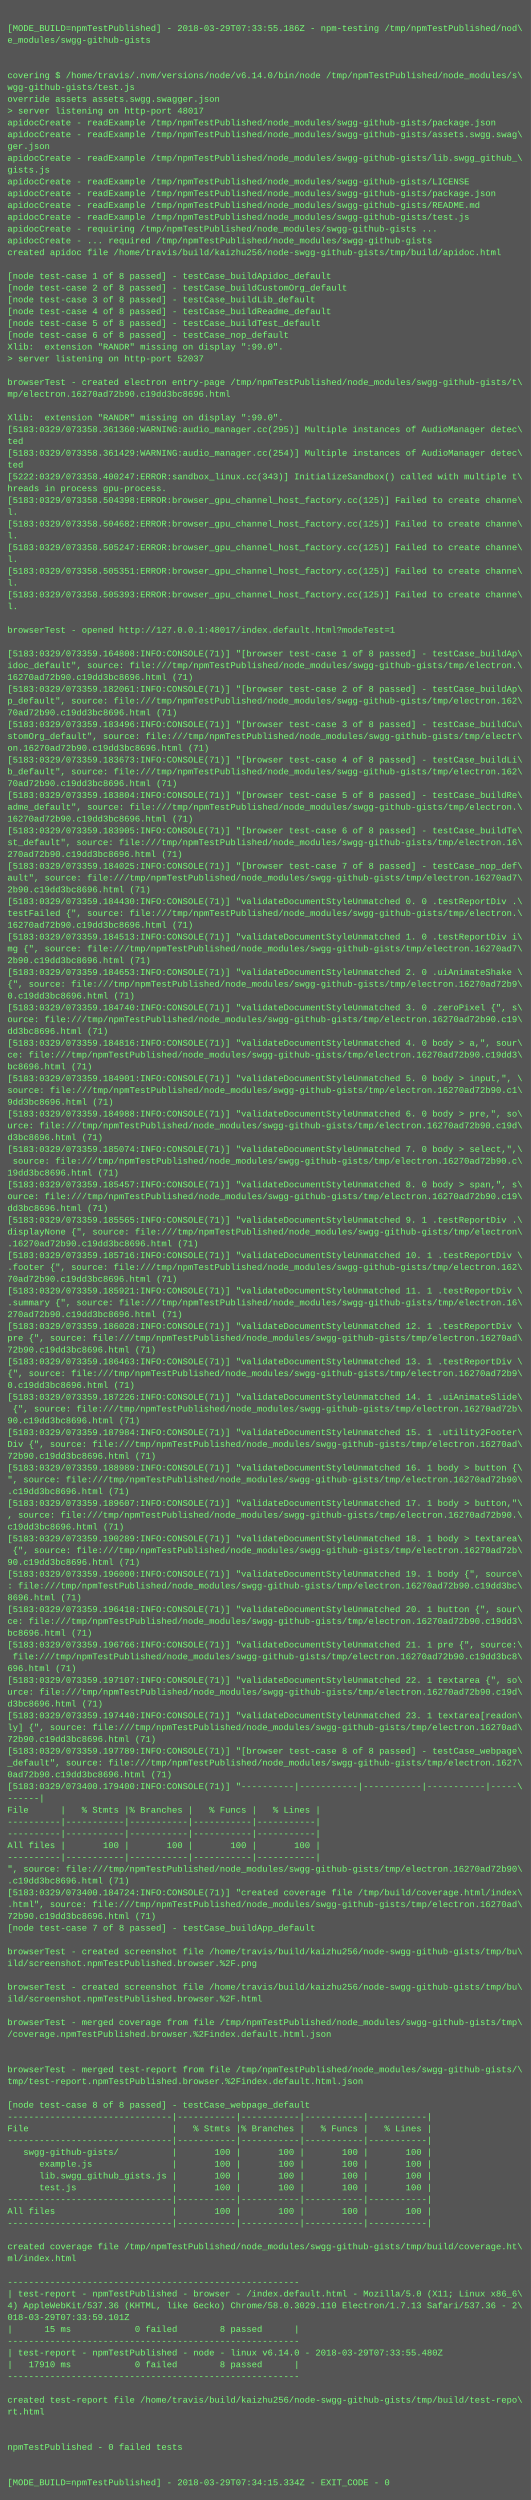
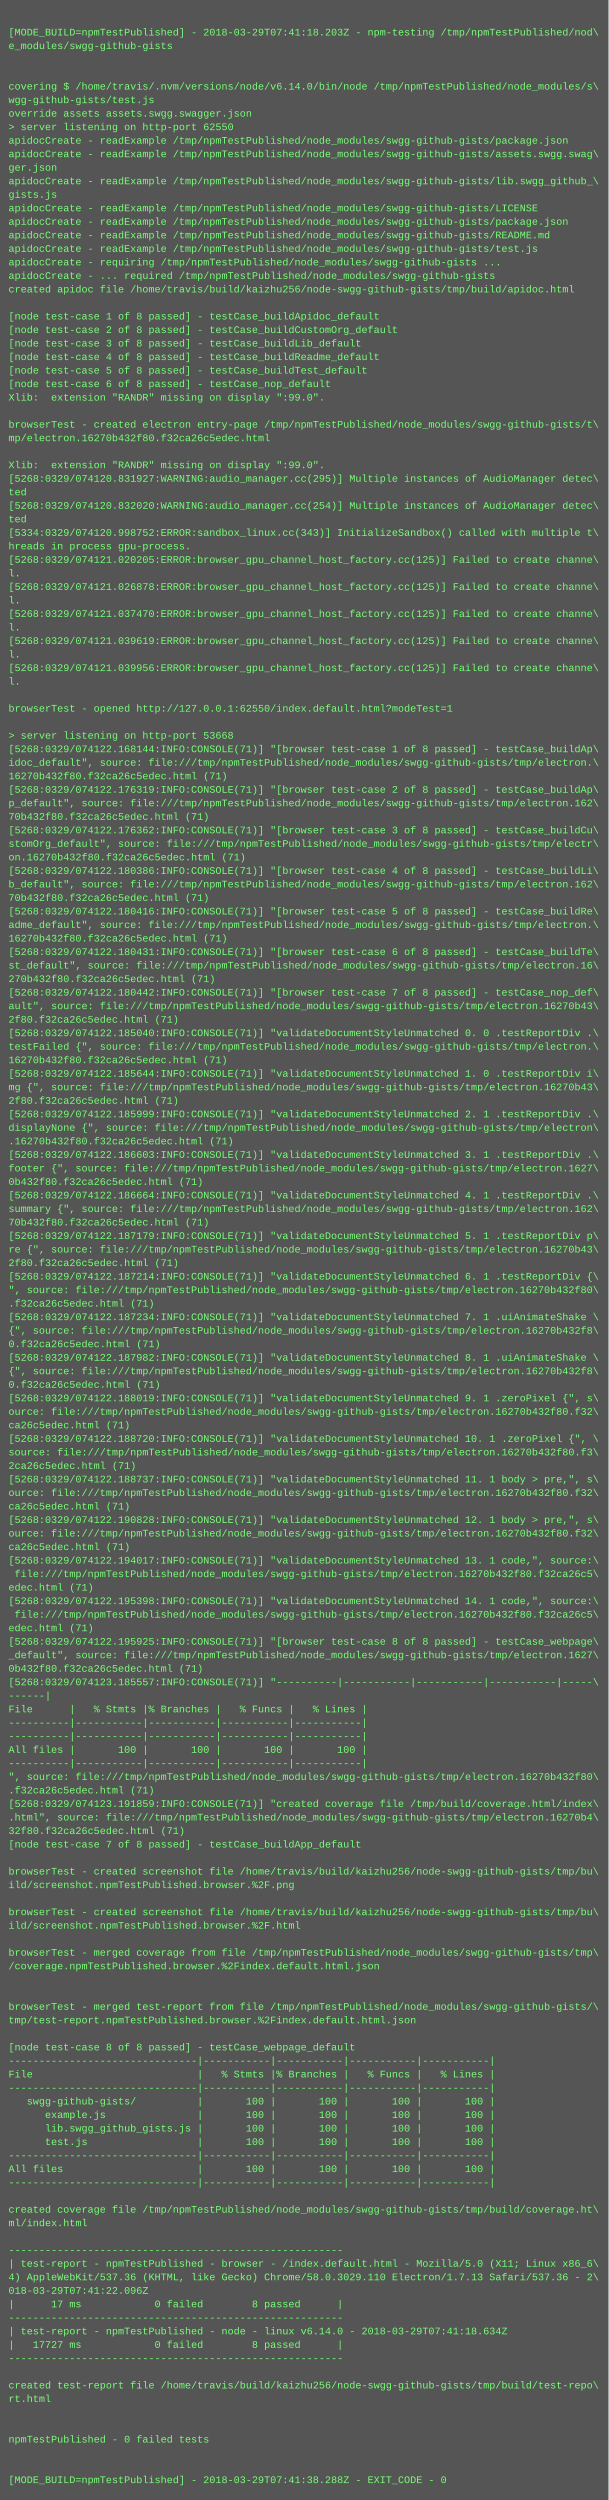
- <svg xmlns="http://www.w3.org/2000/svg" height="3390" width="720">
-   <rect height="3390" fill="#555" width="720" />
+ <svg xmlns="http://www.w3.org/2000/svg" height="2958" width="720">
+   <rect height="2958" fill="#555" width="720" />
  <text fill="#7f7" font-family="Courier New" font-size="12" xml:space="preserve">
    <tspan x="10" y="26" />
-     <tspan x="10" y="42">[MODE_BUILD=npmTestPublished] - 2018-03-29T07:33:55.186Z - npm-testing /tmp/npmTestPublished/nod\</tspan>
+     <tspan x="10" y="42">[MODE_BUILD=npmTestPublished] - 2018-03-29T07:41:18.203Z - npm-testing /tmp/npmTestPublished/nod\</tspan>
    <tspan x="10" y="58">e_modules/swgg-github-gists</tspan>
    <tspan x="10" y="74" />
    <tspan x="10" y="90" />
    <tspan x="10" y="106">covering $ /home/travis/.nvm/versions/node/v6.14.0/bin/node /tmp/npmTestPublished/node_modules/s\</tspan>
    <tspan x="10" y="122">wgg-github-gists/test.js</tspan>
    <tspan x="10" y="138">override assets assets.swgg.swagger.json</tspan>
-     <tspan x="10" y="154">&gt; server listening on http-port 48017</tspan>
+     <tspan x="10" y="154">&gt; server listening on http-port 62550</tspan>
    <tspan x="10" y="170">apidocCreate - readExample /tmp/npmTestPublished/node_modules/swgg-github-gists/package.json</tspan>
    <tspan x="10" y="186">apidocCreate - readExample /tmp/npmTestPublished/node_modules/swgg-github-gists/assets.swgg.swag\</tspan>
    <tspan x="10" y="202">ger.json</tspan>
    <tspan x="10" y="218">apidocCreate - readExample /tmp/npmTestPublished/node_modules/swgg-github-gists/lib.swgg_github_\</tspan>
    <tspan x="10" y="234">gists.js</tspan>
    <tspan x="10" y="250">apidocCreate - readExample /tmp/npmTestPublished/node_modules/swgg-github-gists/LICENSE</tspan>
    <tspan x="10" y="266">apidocCreate - readExample /tmp/npmTestPublished/node_modules/swgg-github-gists/package.json</tspan>
    <tspan x="10" y="282">apidocCreate - readExample /tmp/npmTestPublished/node_modules/swgg-github-gists/README.md</tspan>
    <tspan x="10" y="298">apidocCreate - readExample /tmp/npmTestPublished/node_modules/swgg-github-gists/test.js</tspan>
    <tspan x="10" y="314">apidocCreate - requiring /tmp/npmTestPublished/node_modules/swgg-github-gists ...</tspan>
    <tspan x="10" y="330">apidocCreate - ... required /tmp/npmTestPublished/node_modules/swgg-github-gists</tspan>
    <tspan x="10" y="346">created apidoc file /home/travis/build/kaizhu256/node-swgg-github-gists/tmp/build/apidoc.html</tspan>
    <tspan x="10" y="362" />
    <tspan x="10" y="378">[node test-case 1 of 8 passed] - testCase_buildApidoc_default</tspan>
    <tspan x="10" y="394">[node test-case 2 of 8 passed] - testCase_buildCustomOrg_default</tspan>
    <tspan x="10" y="410">[node test-case 3 of 8 passed] - testCase_buildLib_default</tspan>
    <tspan x="10" y="426">[node test-case 4 of 8 passed] - testCase_buildReadme_default</tspan>
    <tspan x="10" y="442">[node test-case 5 of 8 passed] - testCase_buildTest_default</tspan>
    <tspan x="10" y="458">[node test-case 6 of 8 passed] - testCase_nop_default</tspan>
    <tspan x="10" y="474">Xlib:  extension "RANDR" missing on display ":99.0".</tspan>
-     <tspan x="10" y="490">&gt; server listening on http-port 52037</tspan>
-     <tspan x="10" y="506" />
-     <tspan x="10" y="522">browserTest - created electron entry-page /tmp/npmTestPublished/node_modules/swgg-github-gists/t\</tspan>
-     <tspan x="10" y="538">mp/electron.16270ad72b90.c19dd3bc8696.html</tspan>
-     <tspan x="10" y="554" />
-     <tspan x="10" y="570">Xlib:  extension "RANDR" missing on display ":99.0".</tspan>
-     <tspan x="10" y="586">[5183:0329/073358.361360:WARNING:audio_manager.cc(295)] Multiple instances of AudioManager detec\</tspan>
-     <tspan x="10" y="602">ted</tspan>
-     <tspan x="10" y="618">[5183:0329/073358.361429:WARNING:audio_manager.cc(254)] Multiple instances of AudioManager detec\</tspan>
-     <tspan x="10" y="634">ted</tspan>
-     <tspan x="10" y="650">[5222:0329/073358.400247:ERROR:sandbox_linux.cc(343)] InitializeSandbox() called with multiple t\</tspan>
-     <tspan x="10" y="666">hreads in process gpu-process. </tspan>
-     <tspan x="10" y="682">[5183:0329/073358.504398:ERROR:browser_gpu_channel_host_factory.cc(125)] Failed to create channe\</tspan>
-     <tspan x="10" y="698">l.</tspan>
-     <tspan x="10" y="714">[5183:0329/073358.504682:ERROR:browser_gpu_channel_host_factory.cc(125)] Failed to create channe\</tspan>
-     <tspan x="10" y="730">l.</tspan>
-     <tspan x="10" y="746">[5183:0329/073358.505247:ERROR:browser_gpu_channel_host_factory.cc(125)] Failed to create channe\</tspan>
-     <tspan x="10" y="762">l.</tspan>
-     <tspan x="10" y="778">[5183:0329/073358.505351:ERROR:browser_gpu_channel_host_factory.cc(125)] Failed to create channe\</tspan>
-     <tspan x="10" y="794">l.</tspan>
-     <tspan x="10" y="810">[5183:0329/073358.505393:ERROR:browser_gpu_channel_host_factory.cc(125)] Failed to create channe\</tspan>
-     <tspan x="10" y="826">l.</tspan>
-     <tspan x="10" y="842" />
-     <tspan x="10" y="858">browserTest - opened http://127.0.0.1:48017/index.default.html?modeTest=1</tspan>
-     <tspan x="10" y="874" />
-     <tspan x="10" y="890">[5183:0329/073359.164808:INFO:CONSOLE(71)] "[browser test-case 1 of 8 passed] - testCase_buildAp\</tspan>
+     <tspan x="10" y="490" />
+     <tspan x="10" y="506">browserTest - created electron entry-page /tmp/npmTestPublished/node_modules/swgg-github-gists/t\</tspan>
+     <tspan x="10" y="522">mp/electron.16270b432f80.f32ca26c5edec.html</tspan>
+     <tspan x="10" y="538" />
+     <tspan x="10" y="554">Xlib:  extension "RANDR" missing on display ":99.0".</tspan>
+     <tspan x="10" y="570">[5268:0329/074120.831927:WARNING:audio_manager.cc(295)] Multiple instances of AudioManager detec\</tspan>
+     <tspan x="10" y="586">ted</tspan>
+     <tspan x="10" y="602">[5268:0329/074120.832020:WARNING:audio_manager.cc(254)] Multiple instances of AudioManager detec\</tspan>
+     <tspan x="10" y="618">ted</tspan>
+     <tspan x="10" y="634">[5334:0329/074120.998752:ERROR:sandbox_linux.cc(343)] InitializeSandbox() called with multiple t\</tspan>
+     <tspan x="10" y="650">hreads in process gpu-process. </tspan>
+     <tspan x="10" y="666">[5268:0329/074121.020205:ERROR:browser_gpu_channel_host_factory.cc(125)] Failed to create channe\</tspan>
+     <tspan x="10" y="682">l.</tspan>
+     <tspan x="10" y="698">[5268:0329/074121.026878:ERROR:browser_gpu_channel_host_factory.cc(125)] Failed to create channe\</tspan>
+     <tspan x="10" y="714">l.</tspan>
+     <tspan x="10" y="730">[5268:0329/074121.037470:ERROR:browser_gpu_channel_host_factory.cc(125)] Failed to create channe\</tspan>
+     <tspan x="10" y="746">l.</tspan>
+     <tspan x="10" y="762">[5268:0329/074121.039619:ERROR:browser_gpu_channel_host_factory.cc(125)] Failed to create channe\</tspan>
+     <tspan x="10" y="778">l.</tspan>
+     <tspan x="10" y="794">[5268:0329/074121.039956:ERROR:browser_gpu_channel_host_factory.cc(125)] Failed to create channe\</tspan>
+     <tspan x="10" y="810">l.</tspan>
+     <tspan x="10" y="826" />
+     <tspan x="10" y="842">browserTest - opened http://127.0.0.1:62550/index.default.html?modeTest=1</tspan>
+     <tspan x="10" y="858" />
+     <tspan x="10" y="874">&gt; server listening on http-port 53668</tspan>
+     <tspan x="10" y="890">[5268:0329/074122.168144:INFO:CONSOLE(71)] "[browser test-case 1 of 8 passed] - testCase_buildAp\</tspan>
    <tspan x="10" y="906">idoc_default", source: file:///tmp/npmTestPublished/node_modules/swgg-github-gists/tmp/electron.\</tspan>
-     <tspan x="10" y="922">16270ad72b90.c19dd3bc8696.html (71)</tspan>
-     <tspan x="10" y="938">[5183:0329/073359.182061:INFO:CONSOLE(71)] "[browser test-case 2 of 8 passed] - testCase_buildAp\</tspan>
+     <tspan x="10" y="922">16270b432f80.f32ca26c5edec.html (71)</tspan>
+     <tspan x="10" y="938">[5268:0329/074122.176319:INFO:CONSOLE(71)] "[browser test-case 2 of 8 passed] - testCase_buildAp\</tspan>
    <tspan x="10" y="954">p_default", source: file:///tmp/npmTestPublished/node_modules/swgg-github-gists/tmp/electron.162\</tspan>
-     <tspan x="10" y="970">70ad72b90.c19dd3bc8696.html (71)</tspan>
-     <tspan x="10" y="986">[5183:0329/073359.183496:INFO:CONSOLE(71)] "[browser test-case 3 of 8 passed] - testCase_buildCu\</tspan>
+     <tspan x="10" y="970">70b432f80.f32ca26c5edec.html (71)</tspan>
+     <tspan x="10" y="986">[5268:0329/074122.176362:INFO:CONSOLE(71)] "[browser test-case 3 of 8 passed] - testCase_buildCu\</tspan>
    <tspan x="10" y="1002">stomOrg_default", source: file:///tmp/npmTestPublished/node_modules/swgg-github-gists/tmp/electr\</tspan>
-     <tspan x="10" y="1018">on.16270ad72b90.c19dd3bc8696.html (71)</tspan>
-     <tspan x="10" y="1034">[5183:0329/073359.183673:INFO:CONSOLE(71)] "[browser test-case 4 of 8 passed] - testCase_buildLi\</tspan>
+     <tspan x="10" y="1018">on.16270b432f80.f32ca26c5edec.html (71)</tspan>
+     <tspan x="10" y="1034">[5268:0329/074122.180386:INFO:CONSOLE(71)] "[browser test-case 4 of 8 passed] - testCase_buildLi\</tspan>
    <tspan x="10" y="1050">b_default", source: file:///tmp/npmTestPublished/node_modules/swgg-github-gists/tmp/electron.162\</tspan>
-     <tspan x="10" y="1066">70ad72b90.c19dd3bc8696.html (71)</tspan>
-     <tspan x="10" y="1082">[5183:0329/073359.183804:INFO:CONSOLE(71)] "[browser test-case 5 of 8 passed] - testCase_buildRe\</tspan>
+     <tspan x="10" y="1066">70b432f80.f32ca26c5edec.html (71)</tspan>
+     <tspan x="10" y="1082">[5268:0329/074122.180416:INFO:CONSOLE(71)] "[browser test-case 5 of 8 passed] - testCase_buildRe\</tspan>
    <tspan x="10" y="1098">adme_default", source: file:///tmp/npmTestPublished/node_modules/swgg-github-gists/tmp/electron.\</tspan>
-     <tspan x="10" y="1114">16270ad72b90.c19dd3bc8696.html (71)</tspan>
-     <tspan x="10" y="1130">[5183:0329/073359.183905:INFO:CONSOLE(71)] "[browser test-case 6 of 8 passed] - testCase_buildTe\</tspan>
+     <tspan x="10" y="1114">16270b432f80.f32ca26c5edec.html (71)</tspan>
+     <tspan x="10" y="1130">[5268:0329/074122.180431:INFO:CONSOLE(71)] "[browser test-case 6 of 8 passed] - testCase_buildTe\</tspan>
    <tspan x="10" y="1146">st_default", source: file:///tmp/npmTestPublished/node_modules/swgg-github-gists/tmp/electron.16\</tspan>
-     <tspan x="10" y="1162">270ad72b90.c19dd3bc8696.html (71)</tspan>
-     <tspan x="10" y="1178">[5183:0329/073359.184025:INFO:CONSOLE(71)] "[browser test-case 7 of 8 passed] - testCase_nop_def\</tspan>
-     <tspan x="10" y="1194">ault", source: file:///tmp/npmTestPublished/node_modules/swgg-github-gists/tmp/electron.16270ad7\</tspan>
-     <tspan x="10" y="1210">2b90.c19dd3bc8696.html (71)</tspan>
-     <tspan x="10" y="1226">[5183:0329/073359.184430:INFO:CONSOLE(71)] "validateDocumentStyleUnmatched 0. 0 .testReportDiv .\</tspan>
+     <tspan x="10" y="1162">270b432f80.f32ca26c5edec.html (71)</tspan>
+     <tspan x="10" y="1178">[5268:0329/074122.180442:INFO:CONSOLE(71)] "[browser test-case 7 of 8 passed] - testCase_nop_def\</tspan>
+     <tspan x="10" y="1194">ault", source: file:///tmp/npmTestPublished/node_modules/swgg-github-gists/tmp/electron.16270b43\</tspan>
+     <tspan x="10" y="1210">2f80.f32ca26c5edec.html (71)</tspan>
+     <tspan x="10" y="1226">[5268:0329/074122.185040:INFO:CONSOLE(71)] "validateDocumentStyleUnmatched 0. 0 .testReportDiv .\</tspan>
    <tspan x="10" y="1242">testFailed {", source: file:///tmp/npmTestPublished/node_modules/swgg-github-gists/tmp/electron.\</tspan>
-     <tspan x="10" y="1258">16270ad72b90.c19dd3bc8696.html (71)</tspan>
-     <tspan x="10" y="1274">[5183:0329/073359.184513:INFO:CONSOLE(71)] "validateDocumentStyleUnmatched 1. 0 .testReportDiv i\</tspan>
-     <tspan x="10" y="1290">mg {", source: file:///tmp/npmTestPublished/node_modules/swgg-github-gists/tmp/electron.16270ad7\</tspan>
-     <tspan x="10" y="1306">2b90.c19dd3bc8696.html (71)</tspan>
-     <tspan x="10" y="1322">[5183:0329/073359.184653:INFO:CONSOLE(71)] "validateDocumentStyleUnmatched 2. 0 .uiAnimateShake \</tspan>
-     <tspan x="10" y="1338">{", source: file:///tmp/npmTestPublished/node_modules/swgg-github-gists/tmp/electron.16270ad72b9\</tspan>
-     <tspan x="10" y="1354">0.c19dd3bc8696.html (71)</tspan>
-     <tspan x="10" y="1370">[5183:0329/073359.184740:INFO:CONSOLE(71)] "validateDocumentStyleUnmatched 3. 0 .zeroPixel {", s\</tspan>
-     <tspan x="10" y="1386">ource: file:///tmp/npmTestPublished/node_modules/swgg-github-gists/tmp/electron.16270ad72b90.c19\</tspan>
-     <tspan x="10" y="1402">dd3bc8696.html (71)</tspan>
-     <tspan x="10" y="1418">[5183:0329/073359.184816:INFO:CONSOLE(71)] "validateDocumentStyleUnmatched 4. 0 body &gt; a,", sour\</tspan>
-     <tspan x="10" y="1434">ce: file:///tmp/npmTestPublished/node_modules/swgg-github-gists/tmp/electron.16270ad72b90.c19dd3\</tspan>
-     <tspan x="10" y="1450">bc8696.html (71)</tspan>
-     <tspan x="10" y="1466">[5183:0329/073359.184901:INFO:CONSOLE(71)] "validateDocumentStyleUnmatched 5. 0 body &gt; input,", \</tspan>
-     <tspan x="10" y="1482">source: file:///tmp/npmTestPublished/node_modules/swgg-github-gists/tmp/electron.16270ad72b90.c1\</tspan>
-     <tspan x="10" y="1498">9dd3bc8696.html (71)</tspan>
-     <tspan x="10" y="1514">[5183:0329/073359.184988:INFO:CONSOLE(71)] "validateDocumentStyleUnmatched 6. 0 body &gt; pre,", so\</tspan>
-     <tspan x="10" y="1530">urce: file:///tmp/npmTestPublished/node_modules/swgg-github-gists/tmp/electron.16270ad72b90.c19d\</tspan>
-     <tspan x="10" y="1546">d3bc8696.html (71)</tspan>
-     <tspan x="10" y="1562">[5183:0329/073359.185074:INFO:CONSOLE(71)] "validateDocumentStyleUnmatched 7. 0 body &gt; select,",\</tspan>
-     <tspan x="10" y="1578"> source: file:///tmp/npmTestPublished/node_modules/swgg-github-gists/tmp/electron.16270ad72b90.c\</tspan>
-     <tspan x="10" y="1594">19dd3bc8696.html (71)</tspan>
-     <tspan x="10" y="1610">[5183:0329/073359.185457:INFO:CONSOLE(71)] "validateDocumentStyleUnmatched 8. 0 body &gt; span,", s\</tspan>
-     <tspan x="10" y="1626">ource: file:///tmp/npmTestPublished/node_modules/swgg-github-gists/tmp/electron.16270ad72b90.c19\</tspan>
-     <tspan x="10" y="1642">dd3bc8696.html (71)</tspan>
-     <tspan x="10" y="1658">[5183:0329/073359.185565:INFO:CONSOLE(71)] "validateDocumentStyleUnmatched 9. 1 .testReportDiv .\</tspan>
-     <tspan x="10" y="1674">displayNone {", source: file:///tmp/npmTestPublished/node_modules/swgg-github-gists/tmp/electron\</tspan>
-     <tspan x="10" y="1690">.16270ad72b90.c19dd3bc8696.html (71)</tspan>
-     <tspan x="10" y="1706">[5183:0329/073359.185716:INFO:CONSOLE(71)] "validateDocumentStyleUnmatched 10. 1 .testReportDiv \</tspan>
-     <tspan x="10" y="1722">.footer {", source: file:///tmp/npmTestPublished/node_modules/swgg-github-gists/tmp/electron.162\</tspan>
-     <tspan x="10" y="1738">70ad72b90.c19dd3bc8696.html (71)</tspan>
-     <tspan x="10" y="1754">[5183:0329/073359.185921:INFO:CONSOLE(71)] "validateDocumentStyleUnmatched 11. 1 .testReportDiv \</tspan>
-     <tspan x="10" y="1770">.summary {", source: file:///tmp/npmTestPublished/node_modules/swgg-github-gists/tmp/electron.16\</tspan>
-     <tspan x="10" y="1786">270ad72b90.c19dd3bc8696.html (71)</tspan>
-     <tspan x="10" y="1802">[5183:0329/073359.186028:INFO:CONSOLE(71)] "validateDocumentStyleUnmatched 12. 1 .testReportDiv \</tspan>
-     <tspan x="10" y="1818">pre {", source: file:///tmp/npmTestPublished/node_modules/swgg-github-gists/tmp/electron.16270ad\</tspan>
-     <tspan x="10" y="1834">72b90.c19dd3bc8696.html (71)</tspan>
-     <tspan x="10" y="1850">[5183:0329/073359.186463:INFO:CONSOLE(71)] "validateDocumentStyleUnmatched 13. 1 .testReportDiv \</tspan>
-     <tspan x="10" y="1866">{", source: file:///tmp/npmTestPublished/node_modules/swgg-github-gists/tmp/electron.16270ad72b9\</tspan>
-     <tspan x="10" y="1882">0.c19dd3bc8696.html (71)</tspan>
-     <tspan x="10" y="1898">[5183:0329/073359.187226:INFO:CONSOLE(71)] "validateDocumentStyleUnmatched 14. 1 .uiAnimateSlide\</tspan>
-     <tspan x="10" y="1914"> {", source: file:///tmp/npmTestPublished/node_modules/swgg-github-gists/tmp/electron.16270ad72b\</tspan>
-     <tspan x="10" y="1930">90.c19dd3bc8696.html (71)</tspan>
-     <tspan x="10" y="1946">[5183:0329/073359.187984:INFO:CONSOLE(71)] "validateDocumentStyleUnmatched 15. 1 .utility2Footer\</tspan>
-     <tspan x="10" y="1962">Div {", source: file:///tmp/npmTestPublished/node_modules/swgg-github-gists/tmp/electron.16270ad\</tspan>
-     <tspan x="10" y="1978">72b90.c19dd3bc8696.html (71)</tspan>
-     <tspan x="10" y="1994">[5183:0329/073359.188989:INFO:CONSOLE(71)] "validateDocumentStyleUnmatched 16. 1 body &gt; button {\</tspan>
-     <tspan x="10" y="2010">", source: file:///tmp/npmTestPublished/node_modules/swgg-github-gists/tmp/electron.16270ad72b90\</tspan>
-     <tspan x="10" y="2026">.c19dd3bc8696.html (71)</tspan>
-     <tspan x="10" y="2042">[5183:0329/073359.189607:INFO:CONSOLE(71)] "validateDocumentStyleUnmatched 17. 1 body &gt; button,"\</tspan>
-     <tspan x="10" y="2058">, source: file:///tmp/npmTestPublished/node_modules/swgg-github-gists/tmp/electron.16270ad72b90.\</tspan>
-     <tspan x="10" y="2074">c19dd3bc8696.html (71)</tspan>
-     <tspan x="10" y="2090">[5183:0329/073359.190289:INFO:CONSOLE(71)] "validateDocumentStyleUnmatched 18. 1 body &gt; textarea\</tspan>
-     <tspan x="10" y="2106"> {", source: file:///tmp/npmTestPublished/node_modules/swgg-github-gists/tmp/electron.16270ad72b\</tspan>
-     <tspan x="10" y="2122">90.c19dd3bc8696.html (71)</tspan>
-     <tspan x="10" y="2138">[5183:0329/073359.196000:INFO:CONSOLE(71)] "validateDocumentStyleUnmatched 19. 1 body {", source\</tspan>
-     <tspan x="10" y="2154">: file:///tmp/npmTestPublished/node_modules/swgg-github-gists/tmp/electron.16270ad72b90.c19dd3bc\</tspan>
-     <tspan x="10" y="2170">8696.html (71)</tspan>
-     <tspan x="10" y="2186">[5183:0329/073359.196418:INFO:CONSOLE(71)] "validateDocumentStyleUnmatched 20. 1 button {", sour\</tspan>
-     <tspan x="10" y="2202">ce: file:///tmp/npmTestPublished/node_modules/swgg-github-gists/tmp/electron.16270ad72b90.c19dd3\</tspan>
-     <tspan x="10" y="2218">bc8696.html (71)</tspan>
-     <tspan x="10" y="2234">[5183:0329/073359.196766:INFO:CONSOLE(71)] "validateDocumentStyleUnmatched 21. 1 pre {", source:\</tspan>
-     <tspan x="10" y="2250"> file:///tmp/npmTestPublished/node_modules/swgg-github-gists/tmp/electron.16270ad72b90.c19dd3bc8\</tspan>
-     <tspan x="10" y="2266">696.html (71)</tspan>
-     <tspan x="10" y="2282">[5183:0329/073359.197107:INFO:CONSOLE(71)] "validateDocumentStyleUnmatched 22. 1 textarea {", so\</tspan>
-     <tspan x="10" y="2298">urce: file:///tmp/npmTestPublished/node_modules/swgg-github-gists/tmp/electron.16270ad72b90.c19d\</tspan>
-     <tspan x="10" y="2314">d3bc8696.html (71)</tspan>
-     <tspan x="10" y="2330">[5183:0329/073359.197440:INFO:CONSOLE(71)] "validateDocumentStyleUnmatched 23. 1 textarea[readon\</tspan>
-     <tspan x="10" y="2346">ly] {", source: file:///tmp/npmTestPublished/node_modules/swgg-github-gists/tmp/electron.16270ad\</tspan>
-     <tspan x="10" y="2362">72b90.c19dd3bc8696.html (71)</tspan>
-     <tspan x="10" y="2378">[5183:0329/073359.197789:INFO:CONSOLE(71)] "[browser test-case 8 of 8 passed] - testCase_webpage\</tspan>
-     <tspan x="10" y="2394">_default", source: file:///tmp/npmTestPublished/node_modules/swgg-github-gists/tmp/electron.1627\</tspan>
-     <tspan x="10" y="2410">0ad72b90.c19dd3bc8696.html (71)</tspan>
-     <tspan x="10" y="2426">[5183:0329/073400.179400:INFO:CONSOLE(71)] "----------|-----------|-----------|-----------|-----\</tspan>
-     <tspan x="10" y="2442">------|</tspan>
-     <tspan x="10" y="2458">File      |   % Stmts |% Branches |   % Funcs |   % Lines |</tspan>
-     <tspan x="10" y="2474">----------|-----------|-----------|-----------|-----------|</tspan>
-     <tspan x="10" y="2490">----------|-----------|-----------|-----------|-----------|</tspan>
-     <tspan x="10" y="2506">All files |       100 |       100 |       100 |       100 |</tspan>
-     <tspan x="10" y="2522">----------|-----------|-----------|-----------|-----------|</tspan>
-     <tspan x="10" y="2538">", source: file:///tmp/npmTestPublished/node_modules/swgg-github-gists/tmp/electron.16270ad72b90\</tspan>
-     <tspan x="10" y="2554">.c19dd3bc8696.html (71)</tspan>
-     <tspan x="10" y="2570">[5183:0329/073400.184724:INFO:CONSOLE(71)] "created coverage file /tmp/build/coverage.html/index\</tspan>
-     <tspan x="10" y="2586">.html", source: file:///tmp/npmTestPublished/node_modules/swgg-github-gists/tmp/electron.16270ad\</tspan>
-     <tspan x="10" y="2602">72b90.c19dd3bc8696.html (71)</tspan>
-     <tspan x="10" y="2618">[node test-case 7 of 8 passed] - testCase_buildApp_default</tspan>
-     <tspan x="10" y="2634" />
-     <tspan x="10" y="2650">browserTest - created screenshot file /home/travis/build/kaizhu256/node-swgg-github-gists/tmp/bu\</tspan>
-     <tspan x="10" y="2666">ild/screenshot.npmTestPublished.browser.%2F.png</tspan>
-     <tspan x="10" y="2682" />
-     <tspan x="10" y="2698">browserTest - created screenshot file /home/travis/build/kaizhu256/node-swgg-github-gists/tmp/bu\</tspan>
-     <tspan x="10" y="2714">ild/screenshot.npmTestPublished.browser.%2F.html</tspan>
-     <tspan x="10" y="2730" />
-     <tspan x="10" y="2746">browserTest - merged coverage from file /tmp/npmTestPublished/node_modules/swgg-github-gists/tmp\</tspan>
-     <tspan x="10" y="2762">/coverage.npmTestPublished.browser.%2Findex.default.html.json</tspan>
-     <tspan x="10" y="2778" />
-     <tspan x="10" y="2794" />
-     <tspan x="10" y="2810">browserTest - merged test-report from file /tmp/npmTestPublished/node_modules/swgg-github-gists/\</tspan>
-     <tspan x="10" y="2826">tmp/test-report.npmTestPublished.browser.%2Findex.default.html.json</tspan>
-     <tspan x="10" y="2842" />
-     <tspan x="10" y="2858">[node test-case 8 of 8 passed] - testCase_webpage_default</tspan>
-     <tspan x="10" y="2874">-------------------------------|-----------|-----------|-----------|-----------|</tspan>
-     <tspan x="10" y="2890">File                           |   % Stmts |% Branches |   % Funcs |   % Lines |</tspan>
-     <tspan x="10" y="2906">-------------------------------|-----------|-----------|-----------|-----------|</tspan>
-     <tspan x="10" y="2922">   swgg-github-gists/          |       100 |       100 |       100 |       100 |</tspan>
-     <tspan x="10" y="2938">      example.js               |       100 |       100 |       100 |       100 |</tspan>
-     <tspan x="10" y="2954">      lib.swgg_github_gists.js |       100 |       100 |       100 |       100 |</tspan>
-     <tspan x="10" y="2970">      test.js                  |       100 |       100 |       100 |       100 |</tspan>
-     <tspan x="10" y="2986">-------------------------------|-----------|-----------|-----------|-----------|</tspan>
-     <tspan x="10" y="3002">All files                      |       100 |       100 |       100 |       100 |</tspan>
-     <tspan x="10" y="3018">-------------------------------|-----------|-----------|-----------|-----------|</tspan>
-     <tspan x="10" y="3034" />
-     <tspan x="10" y="3050">created coverage file /tmp/npmTestPublished/node_modules/swgg-github-gists/tmp/build/coverage.ht\</tspan>
-     <tspan x="10" y="3066">ml/index.html</tspan>
-     <tspan x="10" y="3082" />
-     <tspan x="10" y="3098">-------------------------------------------------------</tspan>
-     <tspan x="10" y="3114">| test-report - npmTestPublished - browser - /index.default.html - Mozilla/5.0 (X11; Linux x86_6\</tspan>
-     <tspan x="10" y="3130">4) AppleWebKit/537.36 (KHTML, like Gecko) Chrome/58.0.3029.110 Electron/1.7.13 Safari/537.36 - 2\</tspan>
-     <tspan x="10" y="3146">018-03-29T07:33:59.101Z</tspan>
-     <tspan x="10" y="3162">|      15 ms            0 failed        8 passed      |</tspan>
-     <tspan x="10" y="3178">-------------------------------------------------------</tspan>
-     <tspan x="10" y="3194">| test-report - npmTestPublished - node - linux v6.14.0 - 2018-03-29T07:33:55.480Z</tspan>
-     <tspan x="10" y="3210">|   17910 ms            0 failed        8 passed      |</tspan>
-     <tspan x="10" y="3226">-------------------------------------------------------</tspan>
-     <tspan x="10" y="3242" />
-     <tspan x="10" y="3258">created test-report file /home/travis/build/kaizhu256/node-swgg-github-gists/tmp/build/test-repo\</tspan>
-     <tspan x="10" y="3274">rt.html</tspan>
-     <tspan x="10" y="3290" />
-     <tspan x="10" y="3306" />
-     <tspan x="10" y="3322">npmTestPublished - 0 failed tests</tspan>
-     <tspan x="10" y="3338" />
-     <tspan x="10" y="3354" />
-     <tspan x="10" y="3370">[MODE_BUILD=npmTestPublished] - 2018-03-29T07:34:15.334Z - EXIT_CODE - 0</tspan>
+     <tspan x="10" y="1258">16270b432f80.f32ca26c5edec.html (71)</tspan>
+     <tspan x="10" y="1274">[5268:0329/074122.185644:INFO:CONSOLE(71)] "validateDocumentStyleUnmatched 1. 0 .testReportDiv i\</tspan>
+     <tspan x="10" y="1290">mg {", source: file:///tmp/npmTestPublished/node_modules/swgg-github-gists/tmp/electron.16270b43\</tspan>
+     <tspan x="10" y="1306">2f80.f32ca26c5edec.html (71)</tspan>
+     <tspan x="10" y="1322">[5268:0329/074122.185999:INFO:CONSOLE(71)] "validateDocumentStyleUnmatched 2. 1 .testReportDiv .\</tspan>
+     <tspan x="10" y="1338">displayNone {", source: file:///tmp/npmTestPublished/node_modules/swgg-github-gists/tmp/electron\</tspan>
+     <tspan x="10" y="1354">.16270b432f80.f32ca26c5edec.html (71)</tspan>
+     <tspan x="10" y="1370">[5268:0329/074122.186603:INFO:CONSOLE(71)] "validateDocumentStyleUnmatched 3. 1 .testReportDiv .\</tspan>
+     <tspan x="10" y="1386">footer {", source: file:///tmp/npmTestPublished/node_modules/swgg-github-gists/tmp/electron.1627\</tspan>
+     <tspan x="10" y="1402">0b432f80.f32ca26c5edec.html (71)</tspan>
+     <tspan x="10" y="1418">[5268:0329/074122.186664:INFO:CONSOLE(71)] "validateDocumentStyleUnmatched 4. 1 .testReportDiv .\</tspan>
+     <tspan x="10" y="1434">summary {", source: file:///tmp/npmTestPublished/node_modules/swgg-github-gists/tmp/electron.162\</tspan>
+     <tspan x="10" y="1450">70b432f80.f32ca26c5edec.html (71)</tspan>
+     <tspan x="10" y="1466">[5268:0329/074122.187179:INFO:CONSOLE(71)] "validateDocumentStyleUnmatched 5. 1 .testReportDiv p\</tspan>
+     <tspan x="10" y="1482">re {", source: file:///tmp/npmTestPublished/node_modules/swgg-github-gists/tmp/electron.16270b43\</tspan>
+     <tspan x="10" y="1498">2f80.f32ca26c5edec.html (71)</tspan>
+     <tspan x="10" y="1514">[5268:0329/074122.187214:INFO:CONSOLE(71)] "validateDocumentStyleUnmatched 6. 1 .testReportDiv {\</tspan>
+     <tspan x="10" y="1530">", source: file:///tmp/npmTestPublished/node_modules/swgg-github-gists/tmp/electron.16270b432f80\</tspan>
+     <tspan x="10" y="1546">.f32ca26c5edec.html (71)</tspan>
+     <tspan x="10" y="1562">[5268:0329/074122.187234:INFO:CONSOLE(71)] "validateDocumentStyleUnmatched 7. 1 .uiAnimateShake \</tspan>
+     <tspan x="10" y="1578">{", source: file:///tmp/npmTestPublished/node_modules/swgg-github-gists/tmp/electron.16270b432f8\</tspan>
+     <tspan x="10" y="1594">0.f32ca26c5edec.html (71)</tspan>
+     <tspan x="10" y="1610">[5268:0329/074122.187982:INFO:CONSOLE(71)] "validateDocumentStyleUnmatched 8. 1 .uiAnimateShake \</tspan>
+     <tspan x="10" y="1626">{", source: file:///tmp/npmTestPublished/node_modules/swgg-github-gists/tmp/electron.16270b432f8\</tspan>
+     <tspan x="10" y="1642">0.f32ca26c5edec.html (71)</tspan>
+     <tspan x="10" y="1658">[5268:0329/074122.188019:INFO:CONSOLE(71)] "validateDocumentStyleUnmatched 9. 1 .zeroPixel {", s\</tspan>
+     <tspan x="10" y="1674">ource: file:///tmp/npmTestPublished/node_modules/swgg-github-gists/tmp/electron.16270b432f80.f32\</tspan>
+     <tspan x="10" y="1690">ca26c5edec.html (71)</tspan>
+     <tspan x="10" y="1706">[5268:0329/074122.188720:INFO:CONSOLE(71)] "validateDocumentStyleUnmatched 10. 1 .zeroPixel {", \</tspan>
+     <tspan x="10" y="1722">source: file:///tmp/npmTestPublished/node_modules/swgg-github-gists/tmp/electron.16270b432f80.f3\</tspan>
+     <tspan x="10" y="1738">2ca26c5edec.html (71)</tspan>
+     <tspan x="10" y="1754">[5268:0329/074122.188737:INFO:CONSOLE(71)] "validateDocumentStyleUnmatched 11. 1 body &gt; pre,", s\</tspan>
+     <tspan x="10" y="1770">ource: file:///tmp/npmTestPublished/node_modules/swgg-github-gists/tmp/electron.16270b432f80.f32\</tspan>
+     <tspan x="10" y="1786">ca26c5edec.html (71)</tspan>
+     <tspan x="10" y="1802">[5268:0329/074122.190828:INFO:CONSOLE(71)] "validateDocumentStyleUnmatched 12. 1 body &gt; pre,", s\</tspan>
+     <tspan x="10" y="1818">ource: file:///tmp/npmTestPublished/node_modules/swgg-github-gists/tmp/electron.16270b432f80.f32\</tspan>
+     <tspan x="10" y="1834">ca26c5edec.html (71)</tspan>
+     <tspan x="10" y="1850">[5268:0329/074122.194017:INFO:CONSOLE(71)] "validateDocumentStyleUnmatched 13. 1 code,", source:\</tspan>
+     <tspan x="10" y="1866"> file:///tmp/npmTestPublished/node_modules/swgg-github-gists/tmp/electron.16270b432f80.f32ca26c5\</tspan>
+     <tspan x="10" y="1882">edec.html (71)</tspan>
+     <tspan x="10" y="1898">[5268:0329/074122.195398:INFO:CONSOLE(71)] "validateDocumentStyleUnmatched 14. 1 code,", source:\</tspan>
+     <tspan x="10" y="1914"> file:///tmp/npmTestPublished/node_modules/swgg-github-gists/tmp/electron.16270b432f80.f32ca26c5\</tspan>
+     <tspan x="10" y="1930">edec.html (71)</tspan>
+     <tspan x="10" y="1946">[5268:0329/074122.195925:INFO:CONSOLE(71)] "[browser test-case 8 of 8 passed] - testCase_webpage\</tspan>
+     <tspan x="10" y="1962">_default", source: file:///tmp/npmTestPublished/node_modules/swgg-github-gists/tmp/electron.1627\</tspan>
+     <tspan x="10" y="1978">0b432f80.f32ca26c5edec.html (71)</tspan>
+     <tspan x="10" y="1994">[5268:0329/074123.185557:INFO:CONSOLE(71)] "----------|-----------|-----------|-----------|-----\</tspan>
+     <tspan x="10" y="2010">------|</tspan>
+     <tspan x="10" y="2026">File      |   % Stmts |% Branches |   % Funcs |   % Lines |</tspan>
+     <tspan x="10" y="2042">----------|-----------|-----------|-----------|-----------|</tspan>
+     <tspan x="10" y="2058">----------|-----------|-----------|-----------|-----------|</tspan>
+     <tspan x="10" y="2074">All files |       100 |       100 |       100 |       100 |</tspan>
+     <tspan x="10" y="2090">----------|-----------|-----------|-----------|-----------|</tspan>
+     <tspan x="10" y="2106">", source: file:///tmp/npmTestPublished/node_modules/swgg-github-gists/tmp/electron.16270b432f80\</tspan>
+     <tspan x="10" y="2122">.f32ca26c5edec.html (71)</tspan>
+     <tspan x="10" y="2138">[5268:0329/074123.191859:INFO:CONSOLE(71)] "created coverage file /tmp/build/coverage.html/index\</tspan>
+     <tspan x="10" y="2154">.html", source: file:///tmp/npmTestPublished/node_modules/swgg-github-gists/tmp/electron.16270b4\</tspan>
+     <tspan x="10" y="2170">32f80.f32ca26c5edec.html (71)</tspan>
+     <tspan x="10" y="2186">[node test-case 7 of 8 passed] - testCase_buildApp_default</tspan>
+     <tspan x="10" y="2202" />
+     <tspan x="10" y="2218">browserTest - created screenshot file /home/travis/build/kaizhu256/node-swgg-github-gists/tmp/bu\</tspan>
+     <tspan x="10" y="2234">ild/screenshot.npmTestPublished.browser.%2F.png</tspan>
+     <tspan x="10" y="2250" />
+     <tspan x="10" y="2266">browserTest - created screenshot file /home/travis/build/kaizhu256/node-swgg-github-gists/tmp/bu\</tspan>
+     <tspan x="10" y="2282">ild/screenshot.npmTestPublished.browser.%2F.html</tspan>
+     <tspan x="10" y="2298" />
+     <tspan x="10" y="2314">browserTest - merged coverage from file /tmp/npmTestPublished/node_modules/swgg-github-gists/tmp\</tspan>
+     <tspan x="10" y="2330">/coverage.npmTestPublished.browser.%2Findex.default.html.json</tspan>
+     <tspan x="10" y="2346" />
+     <tspan x="10" y="2362" />
+     <tspan x="10" y="2378">browserTest - merged test-report from file /tmp/npmTestPublished/node_modules/swgg-github-gists/\</tspan>
+     <tspan x="10" y="2394">tmp/test-report.npmTestPublished.browser.%2Findex.default.html.json</tspan>
+     <tspan x="10" y="2410" />
+     <tspan x="10" y="2426">[node test-case 8 of 8 passed] - testCase_webpage_default</tspan>
+     <tspan x="10" y="2442">-------------------------------|-----------|-----------|-----------|-----------|</tspan>
+     <tspan x="10" y="2458">File                           |   % Stmts |% Branches |   % Funcs |   % Lines |</tspan>
+     <tspan x="10" y="2474">-------------------------------|-----------|-----------|-----------|-----------|</tspan>
+     <tspan x="10" y="2490">   swgg-github-gists/          |       100 |       100 |       100 |       100 |</tspan>
+     <tspan x="10" y="2506">      example.js               |       100 |       100 |       100 |       100 |</tspan>
+     <tspan x="10" y="2522">      lib.swgg_github_gists.js |       100 |       100 |       100 |       100 |</tspan>
+     <tspan x="10" y="2538">      test.js                  |       100 |       100 |       100 |       100 |</tspan>
+     <tspan x="10" y="2554">-------------------------------|-----------|-----------|-----------|-----------|</tspan>
+     <tspan x="10" y="2570">All files                      |       100 |       100 |       100 |       100 |</tspan>
+     <tspan x="10" y="2586">-------------------------------|-----------|-----------|-----------|-----------|</tspan>
+     <tspan x="10" y="2602" />
+     <tspan x="10" y="2618">created coverage file /tmp/npmTestPublished/node_modules/swgg-github-gists/tmp/build/coverage.ht\</tspan>
+     <tspan x="10" y="2634">ml/index.html</tspan>
+     <tspan x="10" y="2650" />
+     <tspan x="10" y="2666">-------------------------------------------------------</tspan>
+     <tspan x="10" y="2682">| test-report - npmTestPublished - browser - /index.default.html - Mozilla/5.0 (X11; Linux x86_6\</tspan>
+     <tspan x="10" y="2698">4) AppleWebKit/537.36 (KHTML, like Gecko) Chrome/58.0.3029.110 Electron/1.7.13 Safari/537.36 - 2\</tspan>
+     <tspan x="10" y="2714">018-03-29T07:41:22.096Z</tspan>
+     <tspan x="10" y="2730">|      17 ms            0 failed        8 passed      |</tspan>
+     <tspan x="10" y="2746">-------------------------------------------------------</tspan>
+     <tspan x="10" y="2762">| test-report - npmTestPublished - node - linux v6.14.0 - 2018-03-29T07:41:18.634Z</tspan>
+     <tspan x="10" y="2778">|   17727 ms            0 failed        8 passed      |</tspan>
+     <tspan x="10" y="2794">-------------------------------------------------------</tspan>
+     <tspan x="10" y="2810" />
+     <tspan x="10" y="2826">created test-report file /home/travis/build/kaizhu256/node-swgg-github-gists/tmp/build/test-repo\</tspan>
+     <tspan x="10" y="2842">rt.html</tspan>
+     <tspan x="10" y="2858" />
+     <tspan x="10" y="2874" />
+     <tspan x="10" y="2890">npmTestPublished - 0 failed tests</tspan>
+     <tspan x="10" y="2906" />
+     <tspan x="10" y="2922" />
+     <tspan x="10" y="2938">[MODE_BUILD=npmTestPublished] - 2018-03-29T07:41:38.288Z - EXIT_CODE - 0</tspan>
  </text>
</svg>
